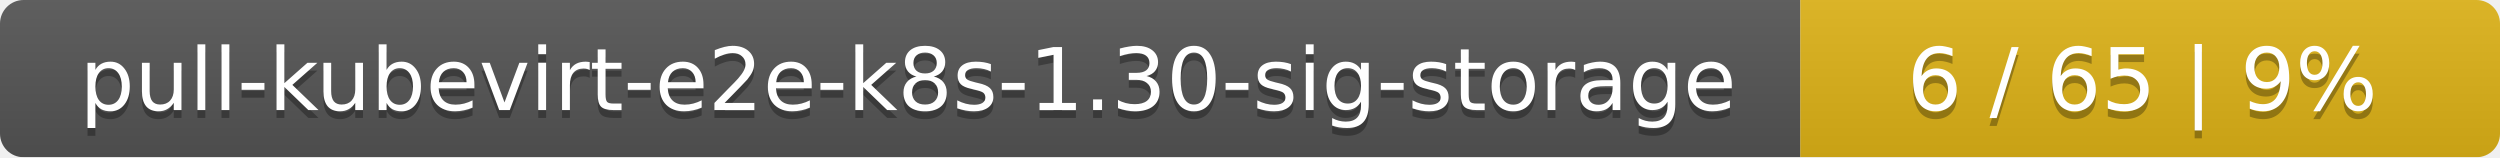
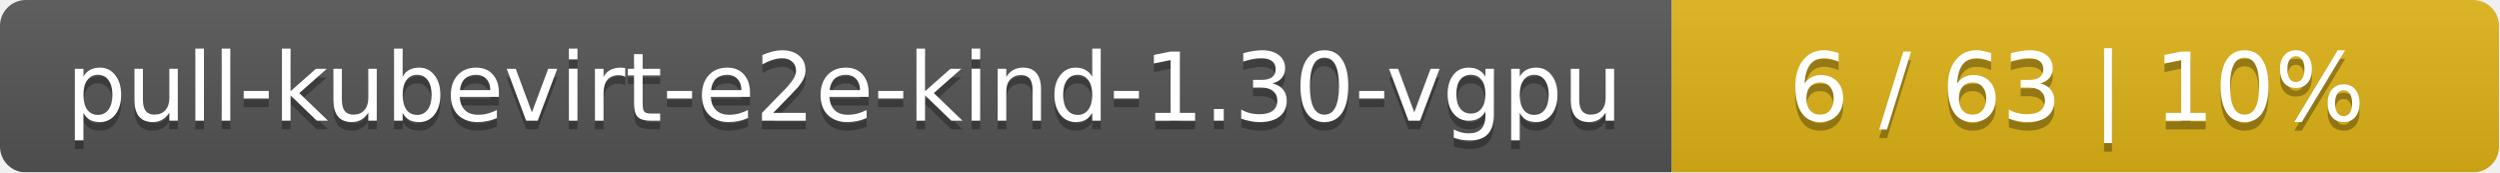
- <svg xmlns="http://www.w3.org/2000/svg" width="318" height="20">
+ <svg xmlns="http://www.w3.org/2000/svg" width="290" height="20">
  <linearGradient id="smooth" x2="0" y2="100%">
    <stop offset="0" stop-color="#bbb" stop-opacity=".1" />
    <stop offset="1" stop-opacity=".1" />
  </linearGradient>
  <mask id="round">
-     <rect width="318" height="20" rx="3" fill="#fff" />
+     <rect width="290" height="20" rx="3" fill="#fff" />
  </mask>
  <g mask="url(#round)">
-     <rect width="229" height="20" fill="#555" />
-     <rect x="229" width="89" height="20" fill="#dfb317" />
-     <rect width="318" height="20" fill="url(#smooth)" />
+     <rect width="194" height="20" fill="#555" />
+     <rect x="194" width="96" height="20" fill="#dfb317" />
+     <rect width="290" height="20" fill="url(#smooth)" />
  </g>
  <g fill="#fff" text-anchor="middle" font-family="DejaVu Sans,Verdana,Geneva,sans-serif" font-size="11">
-     <text x="115.5" y="15" fill="#010101" fill-opacity=".3">pull-kubevirt-e2e-k8s-1.30-sig-storage</text>
-     <text x="115.5" y="14">pull-kubevirt-e2e-k8s-1.30-sig-storage</text>
-     <text x="272.5" y="15" fill="#010101" fill-opacity=".3">6 / 65    |    9%</text>
-     <text x="272.5" y="14">6 / 65    |    9%</text>
+     <text x="98" y="15" fill="#010101" fill-opacity=".3">pull-kubevirt-e2e-kind-1.30-vgpu</text>
+     <text x="98" y="14">pull-kubevirt-e2e-kind-1.30-vgpu</text>
+     <text x="241" y="15" fill="#010101" fill-opacity=".3">6 / 63    |    10%</text>
+     <text x="241" y="14">6 / 63    |    10%</text>
  </g>
</svg>
